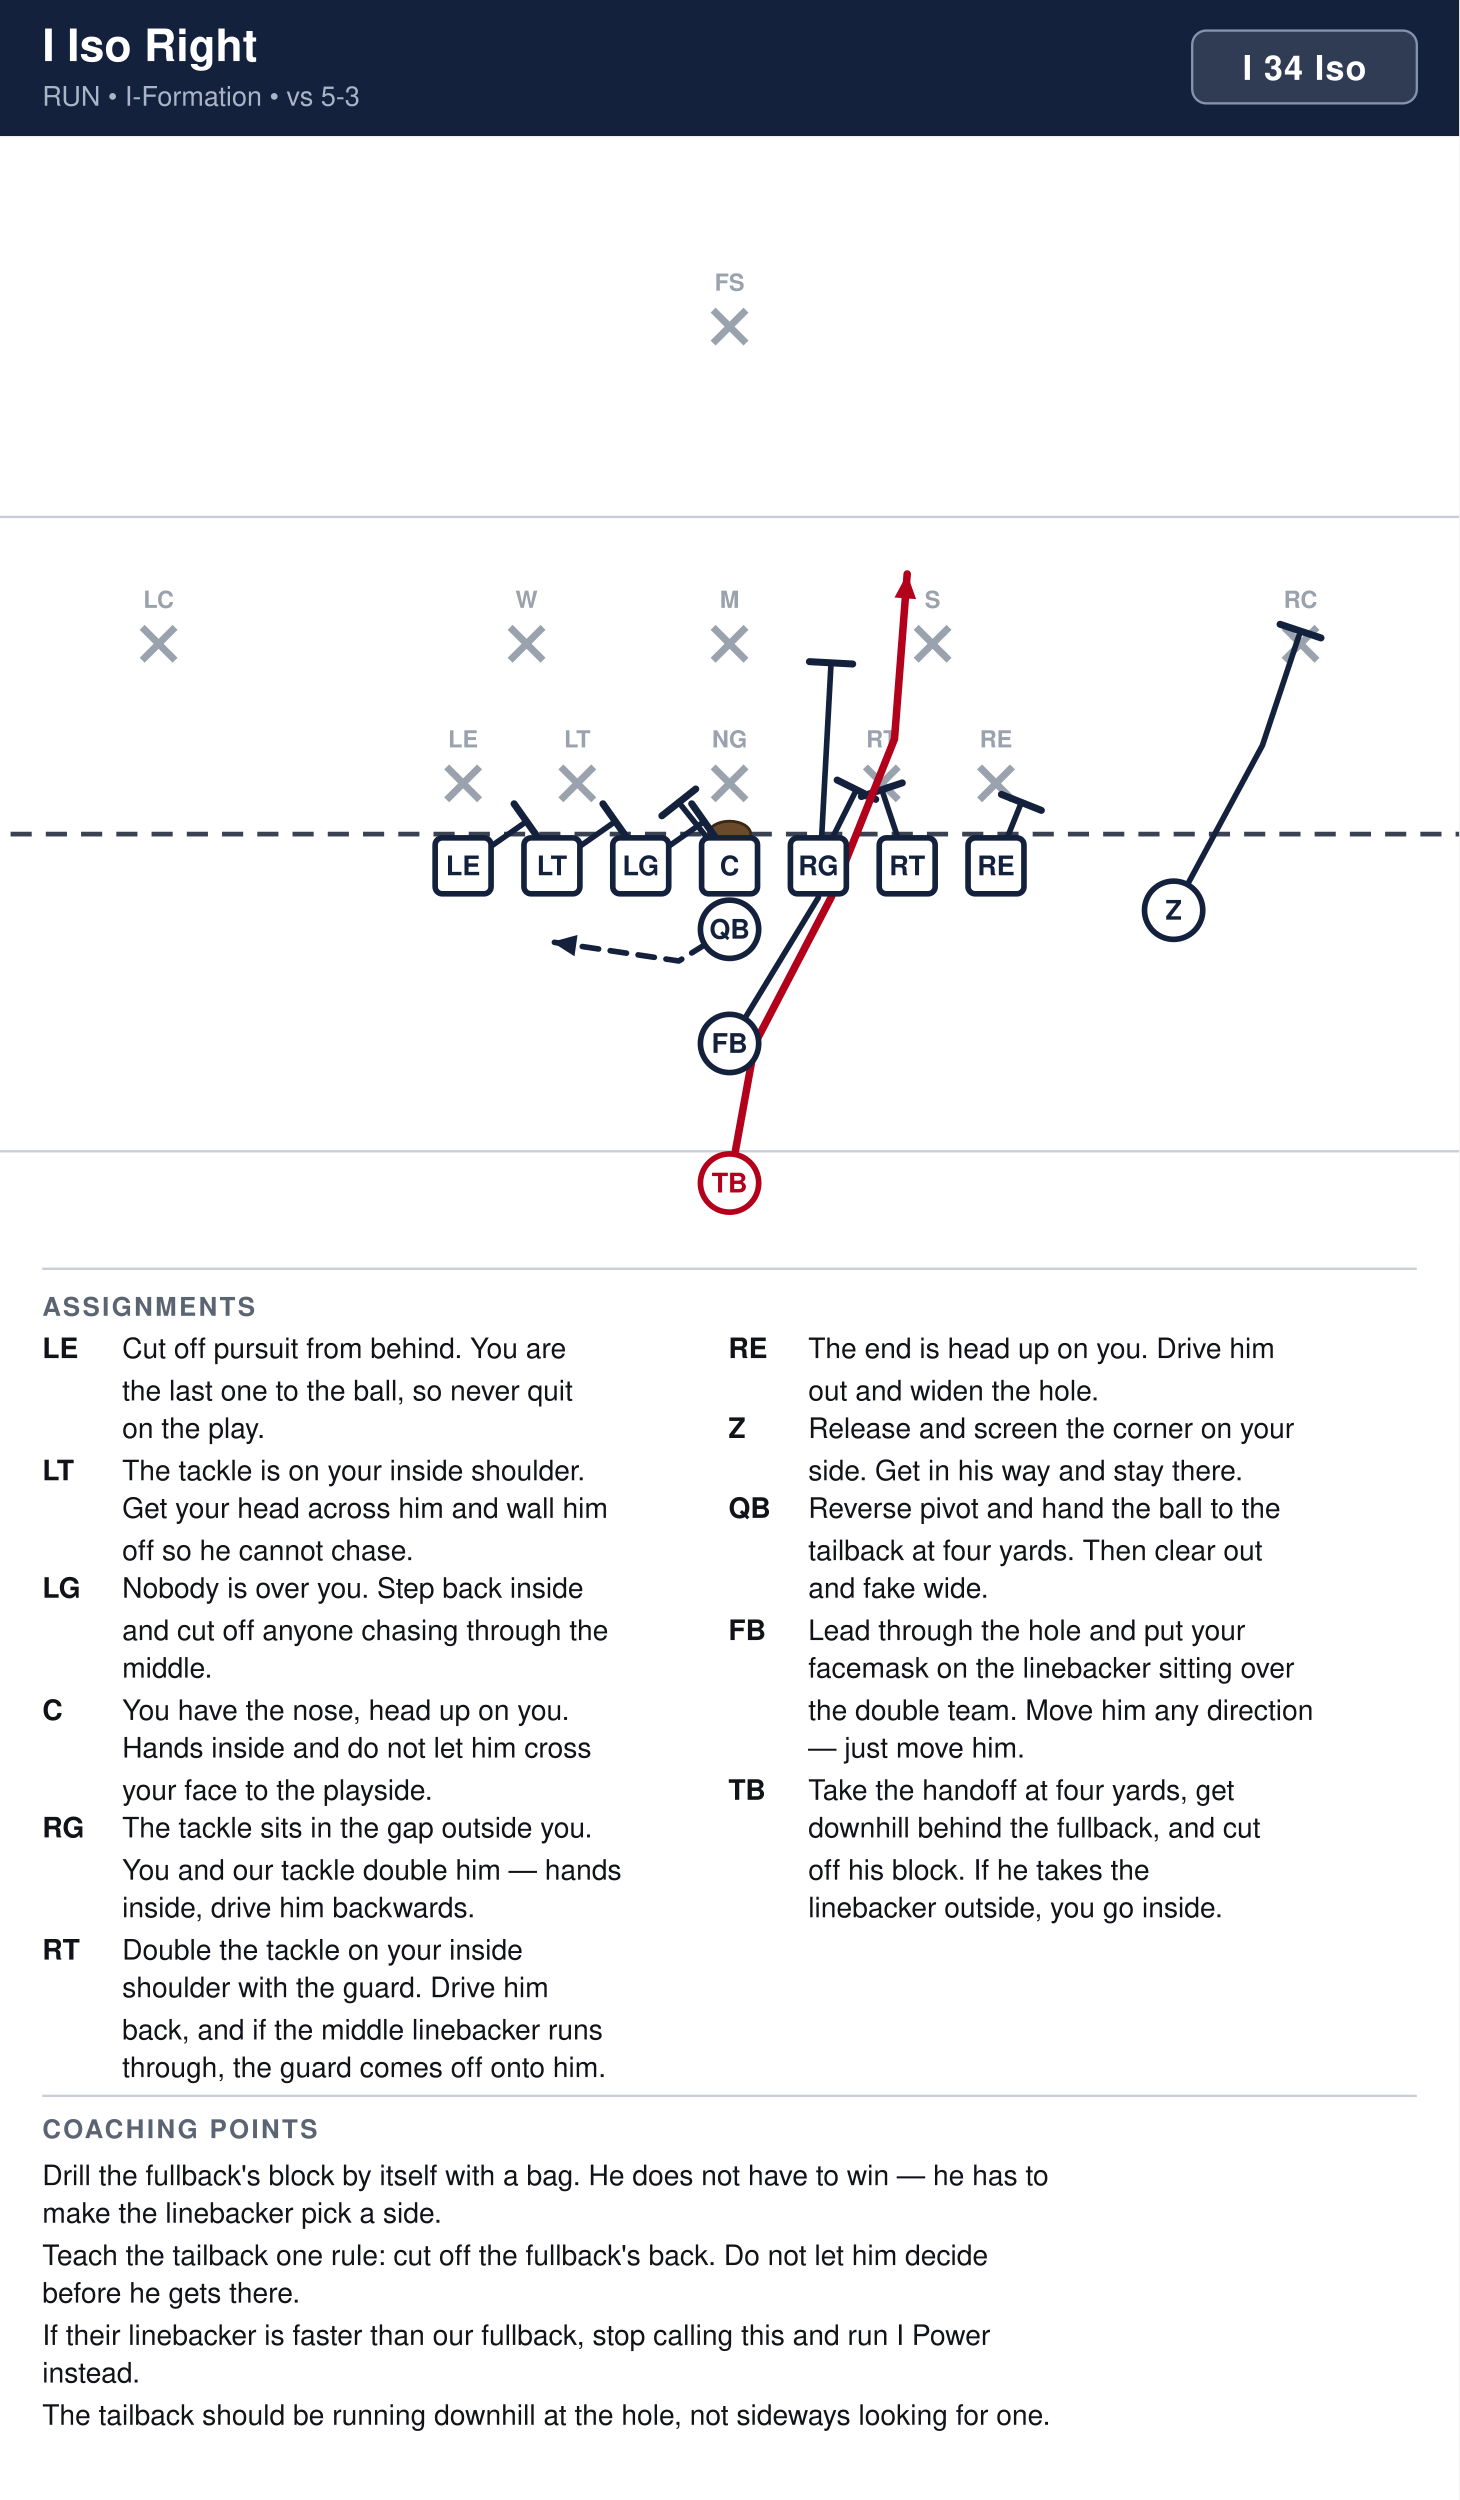
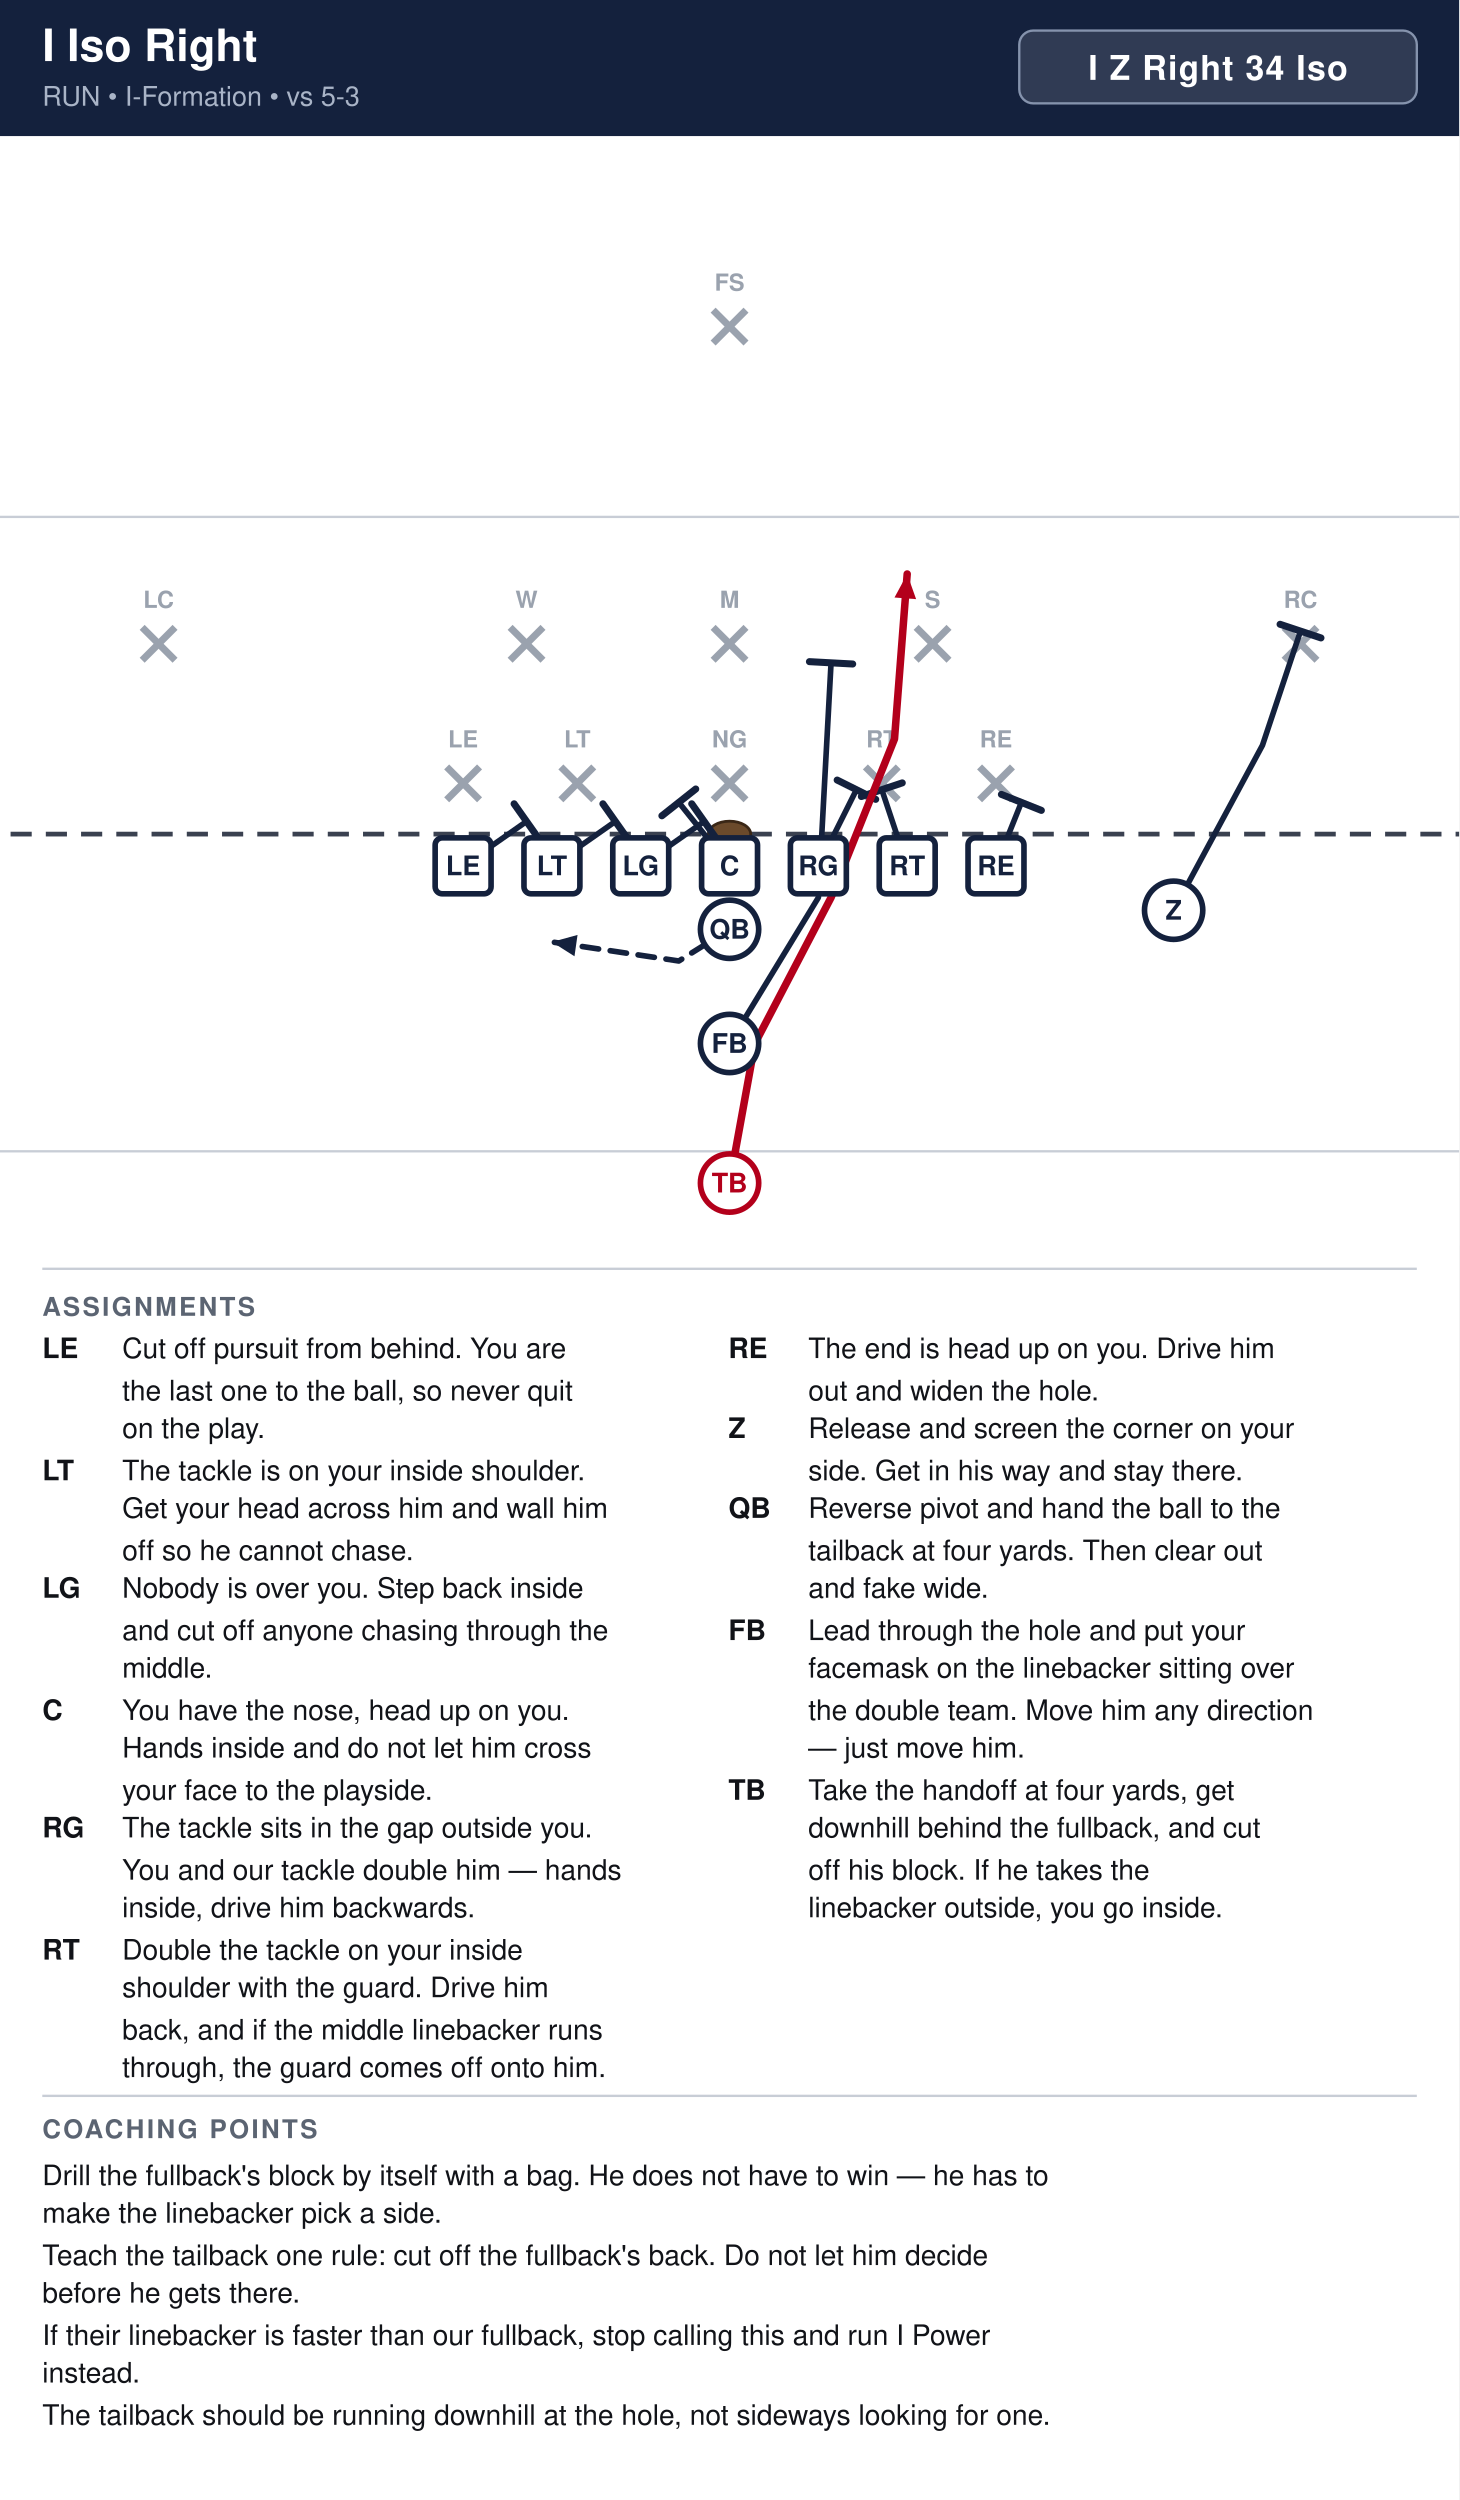
<svg xmlns="http://www.w3.org/2000/svg" width="621" height="1064" viewBox="0 0 621 1064" font-family="Segoe UI, Helvetica, Arial, sans-serif">
  <rect width="100%" height="100%" fill="#ffffff" />
  <rect x="0" y="0" width="621" height="58" fill="#14213d" />
  <text x="18" y="26" font-size="19" font-weight="700" fill="#ffffff">I Iso Right</text>
  <text x="18" y="45" font-size="11.5" fill="#a9b4c7">RUN  •  I-Formation  •  vs 5-3</text>
-   <rect x="507.4" y="13" width="95.6" height="31" rx="6" fill="#ffffff" fill-opacity="0.12" stroke="#8593ad" stroke-width="1" />
-   <text x="555.2" y="34" text-anchor="middle" font-size="14.5" font-weight="700" fill="#ffffff" letter-spacing="0.5">I 34 Iso</text>
+   <rect x="433.8" y="13" width="169.2" height="31" rx="6" fill="#ffffff" fill-opacity="0.12" stroke="#8593ad" stroke-width="1" />
+   <text x="518.4" y="34" text-anchor="middle" font-size="14.5" font-weight="700" fill="#ffffff" letter-spacing="0.5">I Z Right 34 Iso</text>
  <clipPath id="fieldclip">
    <rect x="0" y="58" width="621" height="472" />
  </clipPath>
  <g clip-path="url(#fieldclip)">
    <g transform="translate(-40.5,31.0)">
      <rect x="0" y="0" width="702" height="513" fill="#ffffff" />
      <line x1="0" y1="459.0" x2="702" y2="459.0" stroke="#c8cdd6" stroke-width="1" />
      <line x1="0" y1="189.0" x2="702" y2="189.0" stroke="#c8cdd6" stroke-width="1" />
      <line x1="0" y1="324.0" x2="702" y2="324.0" stroke="#3a4150" stroke-width="2" stroke-dasharray="9 6" />
      <ellipse cx="351.0" cy="324.0" rx="9" ry="5.5" fill="#6b4a2b" stroke="#3a2716" stroke-width="1.2" />
      <line x1="230.6" y1="295.4" x2="244.6" y2="309.4" stroke="#9aa2ae" stroke-width="3" />
      <line x1="244.6" y1="295.4" x2="230.6" y2="309.4" stroke="#9aa2ae" stroke-width="3" />
      <text x="237.6" y="287.1" text-anchor="middle" font-size="10" fill="#9aa2ae" font-weight="600">LE</text>
      <line x1="279.2" y1="295.4" x2="293.2" y2="309.4" stroke="#9aa2ae" stroke-width="3" />
      <line x1="293.2" y1="295.4" x2="279.2" y2="309.4" stroke="#9aa2ae" stroke-width="3" />
      <text x="286.2" y="287.1" text-anchor="middle" font-size="10" fill="#9aa2ae" font-weight="600">LT</text>
      <line x1="344.0" y1="295.4" x2="358.0" y2="309.4" stroke="#9aa2ae" stroke-width="3" />
      <line x1="358.0" y1="295.4" x2="344.0" y2="309.4" stroke="#9aa2ae" stroke-width="3" />
      <text x="351.0" y="287.1" text-anchor="middle" font-size="10" fill="#9aa2ae" font-weight="600">NG</text>
      <line x1="408.8" y1="295.4" x2="422.8" y2="309.4" stroke="#9aa2ae" stroke-width="3" />
      <line x1="422.8" y1="295.4" x2="408.8" y2="309.4" stroke="#9aa2ae" stroke-width="3" />
      <text x="415.8" y="287.1" text-anchor="middle" font-size="10" fill="#9aa2ae" font-weight="600">RT</text>
      <line x1="457.4" y1="295.4" x2="471.4" y2="309.4" stroke="#9aa2ae" stroke-width="3" />
      <line x1="471.4" y1="295.4" x2="457.4" y2="309.4" stroke="#9aa2ae" stroke-width="3" />
      <text x="464.4" y="287.1" text-anchor="middle" font-size="10" fill="#9aa2ae" font-weight="600">RE</text>
      <line x1="257.6" y1="236.0" x2="271.6" y2="250.0" stroke="#9aa2ae" stroke-width="3" />
      <line x1="271.6" y1="236.0" x2="257.6" y2="250.0" stroke="#9aa2ae" stroke-width="3" />
      <text x="264.6" y="227.7" text-anchor="middle" font-size="10" fill="#9aa2ae" font-weight="600">W</text>
      <line x1="344.0" y1="236.0" x2="358.0" y2="250.0" stroke="#9aa2ae" stroke-width="3" />
      <line x1="358.0" y1="236.0" x2="344.0" y2="250.0" stroke="#9aa2ae" stroke-width="3" />
      <text x="351.0" y="227.7" text-anchor="middle" font-size="10" fill="#9aa2ae" font-weight="600">M</text>
      <line x1="430.4" y1="236.0" x2="444.4" y2="250.0" stroke="#9aa2ae" stroke-width="3" />
      <line x1="444.4" y1="236.0" x2="430.4" y2="250.0" stroke="#9aa2ae" stroke-width="3" />
      <text x="437.4" y="227.7" text-anchor="middle" font-size="10" fill="#9aa2ae" font-weight="600">S</text>
      <line x1="101.0" y1="236.0" x2="115.0" y2="250.0" stroke="#9aa2ae" stroke-width="3" />
      <line x1="115.0" y1="236.0" x2="101.0" y2="250.0" stroke="#9aa2ae" stroke-width="3" />
      <text x="108.0" y="227.7" text-anchor="middle" font-size="10" fill="#9aa2ae" font-weight="600">LC</text>
      <line x1="587.0" y1="236.0" x2="601.0" y2="250.0" stroke="#9aa2ae" stroke-width="3" />
      <line x1="601.0" y1="236.0" x2="587.0" y2="250.0" stroke="#9aa2ae" stroke-width="3" />
      <text x="594.0" y="227.7" text-anchor="middle" font-size="10" fill="#9aa2ae" font-weight="600">RC</text>
      <line x1="344.0" y1="101.0" x2="358.0" y2="115.0" stroke="#9aa2ae" stroke-width="3" />
      <line x1="358.0" y1="101.0" x2="344.0" y2="115.0" stroke="#9aa2ae" stroke-width="3" />
      <text x="351.0" y="92.7" text-anchor="middle" font-size="10" fill="#9aa2ae" font-weight="600">FS</text>
      <path d="M237.6,337.5 L264.6,318.6" fill="none" stroke="#14213d" stroke-width="2.4" stroke-linecap="round" stroke-linejoin="round" />
      <line x1="259.3" y1="311.1" x2="269.9" y2="326.1" stroke="#14213d" stroke-width="3.0" stroke-linecap="round" />
      <path d="M275.4,337.5 L302.4,318.6" fill="none" stroke="#14213d" stroke-width="2.4" stroke-linecap="round" stroke-linejoin="round" />
      <line x1="297.1" y1="311.1" x2="307.7" y2="326.1" stroke="#14213d" stroke-width="3.0" stroke-linecap="round" />
      <path d="M313.2,337.5 L340.2,318.6" fill="none" stroke="#14213d" stroke-width="2.4" stroke-linecap="round" stroke-linejoin="round" />
      <line x1="334.9" y1="311.1" x2="345.5" y2="326.1" stroke="#14213d" stroke-width="3.0" stroke-linecap="round" />
      <path d="M351.0,337.5 L329.4,310.5" fill="none" stroke="#14213d" stroke-width="2.4" stroke-linecap="round" stroke-linejoin="round" />
      <line x1="322.2" y1="316.2" x2="336.6" y2="304.8" stroke="#14213d" stroke-width="3.0" stroke-linecap="round" />
      <path d="M388.8,337.5 L405.0,305.1" fill="none" stroke="#14213d" stroke-width="2.4" stroke-linecap="round" stroke-linejoin="round" />
      <line x1="396.8" y1="301.0" x2="413.2" y2="309.2" stroke="#14213d" stroke-width="3.0" stroke-linecap="round" />
      <path d="M426.6,337.5 L415.8,305.1" fill="none" stroke="#14213d" stroke-width="2.4" stroke-linecap="round" stroke-linejoin="round" />
      <line x1="407.1" y1="308.0" x2="424.5" y2="302.2" stroke="#14213d" stroke-width="3.0" stroke-linecap="round" />
      <path d="M464.4,337.5 L475.2,310.5" fill="none" stroke="#14213d" stroke-width="2.4" stroke-linecap="round" stroke-linejoin="round" />
      <line x1="466.7" y1="307.1" x2="483.7" y2="313.9" stroke="#14213d" stroke-width="3.0" stroke-linecap="round" />
      <path d="M540.0,356.4 L577.8,286.2 L594.0,237.6" fill="none" stroke="#14213d" stroke-width="2.4" stroke-linecap="round" stroke-linejoin="round" />
      <line x1="585.3" y1="234.7" x2="602.7" y2="240.5" stroke="#14213d" stroke-width="3.0" stroke-linecap="round" />
      <path d="M351.0,364.5 L329.4,378.0 L275.4,369.9" fill="none" stroke="#14213d" stroke-width="2.4" stroke-linecap="round" stroke-linejoin="round" stroke-dasharray="7 5" />
      <polygon points="275.4,369.9 286.3,366.9 285.0,376.0" fill="#14213d" />
      <path d="M351.0,413.1 L388.8,351.0 L394.2,251.1" fill="none" stroke="#14213d" stroke-width="2.4" stroke-linecap="round" stroke-linejoin="round" />
      <line x1="385.0" y1="250.6" x2="403.4" y2="251.6" stroke="#14213d" stroke-width="3.0" stroke-linecap="round" />
      <path d="M351.0,472.5 L361.8,413.1 L394.2,351.0 L421.2,283.5 L426.6,213.3" fill="none" stroke="#b3001b" stroke-width="3.2" stroke-linecap="round" stroke-linejoin="round" />
      <polygon points="426.6,213.3 430.4,224.0 421.2,223.3" fill="#b3001b" />
      <rect x="225.7" y="325.6" width="23.8" height="23.8" rx="3" fill="#ffffff" stroke="#14213d" stroke-width="2.4" />
      <text x="237.6" y="341.5" text-anchor="middle" font-size="11.5" font-weight="700" fill="#14213d">LE</text>
      <rect x="263.5" y="325.6" width="23.8" height="23.8" rx="3" fill="#ffffff" stroke="#14213d" stroke-width="2.4" />
      <text x="275.4" y="341.5" text-anchor="middle" font-size="11.5" font-weight="700" fill="#14213d">LT</text>
      <rect x="301.3" y="325.6" width="23.8" height="23.8" rx="3" fill="#ffffff" stroke="#14213d" stroke-width="2.4" />
      <text x="313.2" y="341.5" text-anchor="middle" font-size="11.5" font-weight="700" fill="#14213d">LG</text>
      <rect x="339.1" y="325.6" width="23.8" height="23.8" rx="3" fill="#ffffff" stroke="#14213d" stroke-width="2.4" />
      <text x="351.0" y="341.5" text-anchor="middle" font-size="11.5" font-weight="700" fill="#14213d">C</text>
      <rect x="376.9" y="325.6" width="23.8" height="23.8" rx="3" fill="#ffffff" stroke="#14213d" stroke-width="2.4" />
      <text x="388.8" y="341.5" text-anchor="middle" font-size="11.5" font-weight="700" fill="#14213d">RG</text>
      <rect x="414.7" y="325.6" width="23.8" height="23.8" rx="3" fill="#ffffff" stroke="#14213d" stroke-width="2.4" />
      <text x="426.6" y="341.5" text-anchor="middle" font-size="11.5" font-weight="700" fill="#14213d">RT</text>
      <rect x="452.5" y="325.6" width="23.8" height="23.8" rx="3" fill="#ffffff" stroke="#14213d" stroke-width="2.4" />
      <text x="464.4" y="341.5" text-anchor="middle" font-size="11.5" font-weight="700" fill="#14213d">RE</text>
      <circle cx="540.0" cy="356.4" r="12.4" fill="#ffffff" stroke="#14213d" stroke-width="2.4" />
      <text x="540.0" y="360.4" text-anchor="middle" font-size="11.5" font-weight="700" fill="#14213d">Z</text>
      <circle cx="351.0" cy="364.5" r="12.4" fill="#ffffff" stroke="#14213d" stroke-width="2.4" />
      <text x="351.0" y="368.5" text-anchor="middle" font-size="11.5" font-weight="700" fill="#14213d">QB</text>
      <circle cx="351.0" cy="413.1" r="12.4" fill="#ffffff" stroke="#14213d" stroke-width="2.4" />
      <text x="351.0" y="417.1" text-anchor="middle" font-size="11.5" font-weight="700" fill="#14213d">FB</text>
      <circle cx="351.0" cy="472.5" r="12.4" fill="#ffffff" stroke="#b3001b" stroke-width="2.4" />
      <text x="351.0" y="476.5" text-anchor="middle" font-size="11.5" font-weight="700" fill="#b3001b">TB</text>
    </g>
  </g>
  <line x1="18" y1="540" x2="603" y2="540" stroke="#c8cdd6" stroke-width="1" />
  <text x="18" y="560" font-size="11" font-weight="700" fill="#5b6472" letter-spacing="1">ASSIGNMENTS</text>
  <text x="18" y="578" font-size="12" font-weight="700" fill="#111318">LE</text>
  <text x="52" y="578" font-size="12" fill="#111318">Cut off pursuit from behind. You are</text>
  <text x="52" y="596" font-size="12" fill="#111318">the last one to the ball, so never quit</text>
  <text x="52" y="612" font-size="12" fill="#111318">on the play.</text>
  <text x="18" y="630" font-size="12" font-weight="700" fill="#111318">LT</text>
  <text x="52" y="630" font-size="12" fill="#111318">The tackle is on your inside shoulder.</text>
  <text x="52" y="646" font-size="12" fill="#111318">Get your head across him and wall him</text>
  <text x="52" y="664" font-size="12" fill="#111318">off so he cannot chase.</text>
  <text x="18" y="680" font-size="12" font-weight="700" fill="#111318">LG</text>
  <text x="52" y="680" font-size="12" fill="#111318">Nobody is over you. Step back inside</text>
  <text x="52" y="698" font-size="12" fill="#111318">and cut off anyone chasing through the</text>
  <text x="52" y="714" font-size="12" fill="#111318">middle.</text>
  <text x="18" y="732" font-size="12" font-weight="700" fill="#111318">C</text>
  <text x="52" y="732" font-size="12" fill="#111318">You have the nose, head up on you.</text>
  <text x="52" y="748" font-size="12" fill="#111318">Hands inside and do not let him cross</text>
  <text x="52" y="766" font-size="12" fill="#111318">your face to the playside.</text>
  <text x="18" y="782" font-size="12" font-weight="700" fill="#111318">RG</text>
  <text x="52" y="782" font-size="12" fill="#111318">The tackle sits in the gap outside you.</text>
  <text x="52" y="800" font-size="12" fill="#111318">You and our tackle double him — hands</text>
  <text x="52" y="816" font-size="12" fill="#111318">inside, drive him backwards.</text>
  <text x="18" y="834" font-size="12" font-weight="700" fill="#111318">RT</text>
  <text x="52" y="834" font-size="12" fill="#111318">Double the tackle on your inside</text>
  <text x="52" y="850" font-size="12" fill="#111318">shoulder with the guard. Drive him</text>
  <text x="52" y="868" font-size="12" fill="#111318">back, and if the middle linebacker runs</text>
  <text x="52" y="884" font-size="12" fill="#111318">through, the guard comes off onto him.</text>
  <text x="310" y="578" font-size="12" font-weight="700" fill="#111318">RE</text>
  <text x="344" y="578" font-size="12" fill="#111318">The end is head up on you. Drive him</text>
  <text x="344" y="596" font-size="12" fill="#111318">out and widen the hole.</text>
  <text x="310" y="612" font-size="12" font-weight="700" fill="#111318">Z</text>
  <text x="344" y="612" font-size="12" fill="#111318">Release and screen the corner on your</text>
  <text x="344" y="630" font-size="12" fill="#111318">side. Get in his way and stay there.</text>
  <text x="310" y="646" font-size="12" font-weight="700" fill="#111318">QB</text>
  <text x="344" y="646" font-size="12" fill="#111318">Reverse pivot and hand the ball to the</text>
  <text x="344" y="664" font-size="12" fill="#111318">tailback at four yards. Then clear out</text>
  <text x="344" y="680" font-size="12" fill="#111318">and fake wide.</text>
  <text x="310" y="698" font-size="12" font-weight="700" fill="#111318">FB</text>
  <text x="344" y="698" font-size="12" fill="#111318">Lead through the hole and put your</text>
  <text x="344" y="714" font-size="12" fill="#111318">facemask on the linebacker sitting over</text>
  <text x="344" y="732" font-size="12" fill="#111318">the double team. Move him any direction</text>
  <text x="344" y="748" font-size="12" fill="#111318">— just move him.</text>
  <text x="310" y="766" font-size="12" font-weight="700" fill="#111318">TB</text>
  <text x="344" y="766" font-size="12" fill="#111318">Take the handoff at four yards, get</text>
  <text x="344" y="782" font-size="12" fill="#111318">downhill behind the fullback, and cut</text>
  <text x="344" y="800" font-size="12" fill="#111318">off his block. If he takes the</text>
  <text x="344" y="816" font-size="12" fill="#111318">linebacker outside, you go inside.</text>
  <line x1="18" y1="892" x2="603" y2="892" stroke="#c8cdd6" stroke-width="1" />
  <text x="18" y="910" font-size="11" font-weight="700" fill="#5b6472" letter-spacing="1">COACHING POINTS</text>
  <text x="18" y="930" font-size="12" fill="#111318">Drill the fullback's block by itself with a bag. He does not have to win — he has to</text>
  <text x="18" y="946" font-size="12" fill="#111318">make the linebacker pick a side.</text>
  <text x="18" y="964" font-size="12" fill="#111318">Teach the tailback one rule: cut off the fullback's back. Do not let him decide</text>
  <text x="18" y="980" font-size="12" fill="#111318">before he gets there.</text>
  <text x="18" y="998" font-size="12" fill="#111318">If their linebacker is faster than our fullback, stop calling this and run I Power</text>
  <text x="18" y="1014" font-size="12" fill="#111318">instead.</text>
  <text x="18" y="1032" font-size="12" fill="#111318">The tailback should be running downhill at the hole, not sideways looking for one.</text>
</svg>
